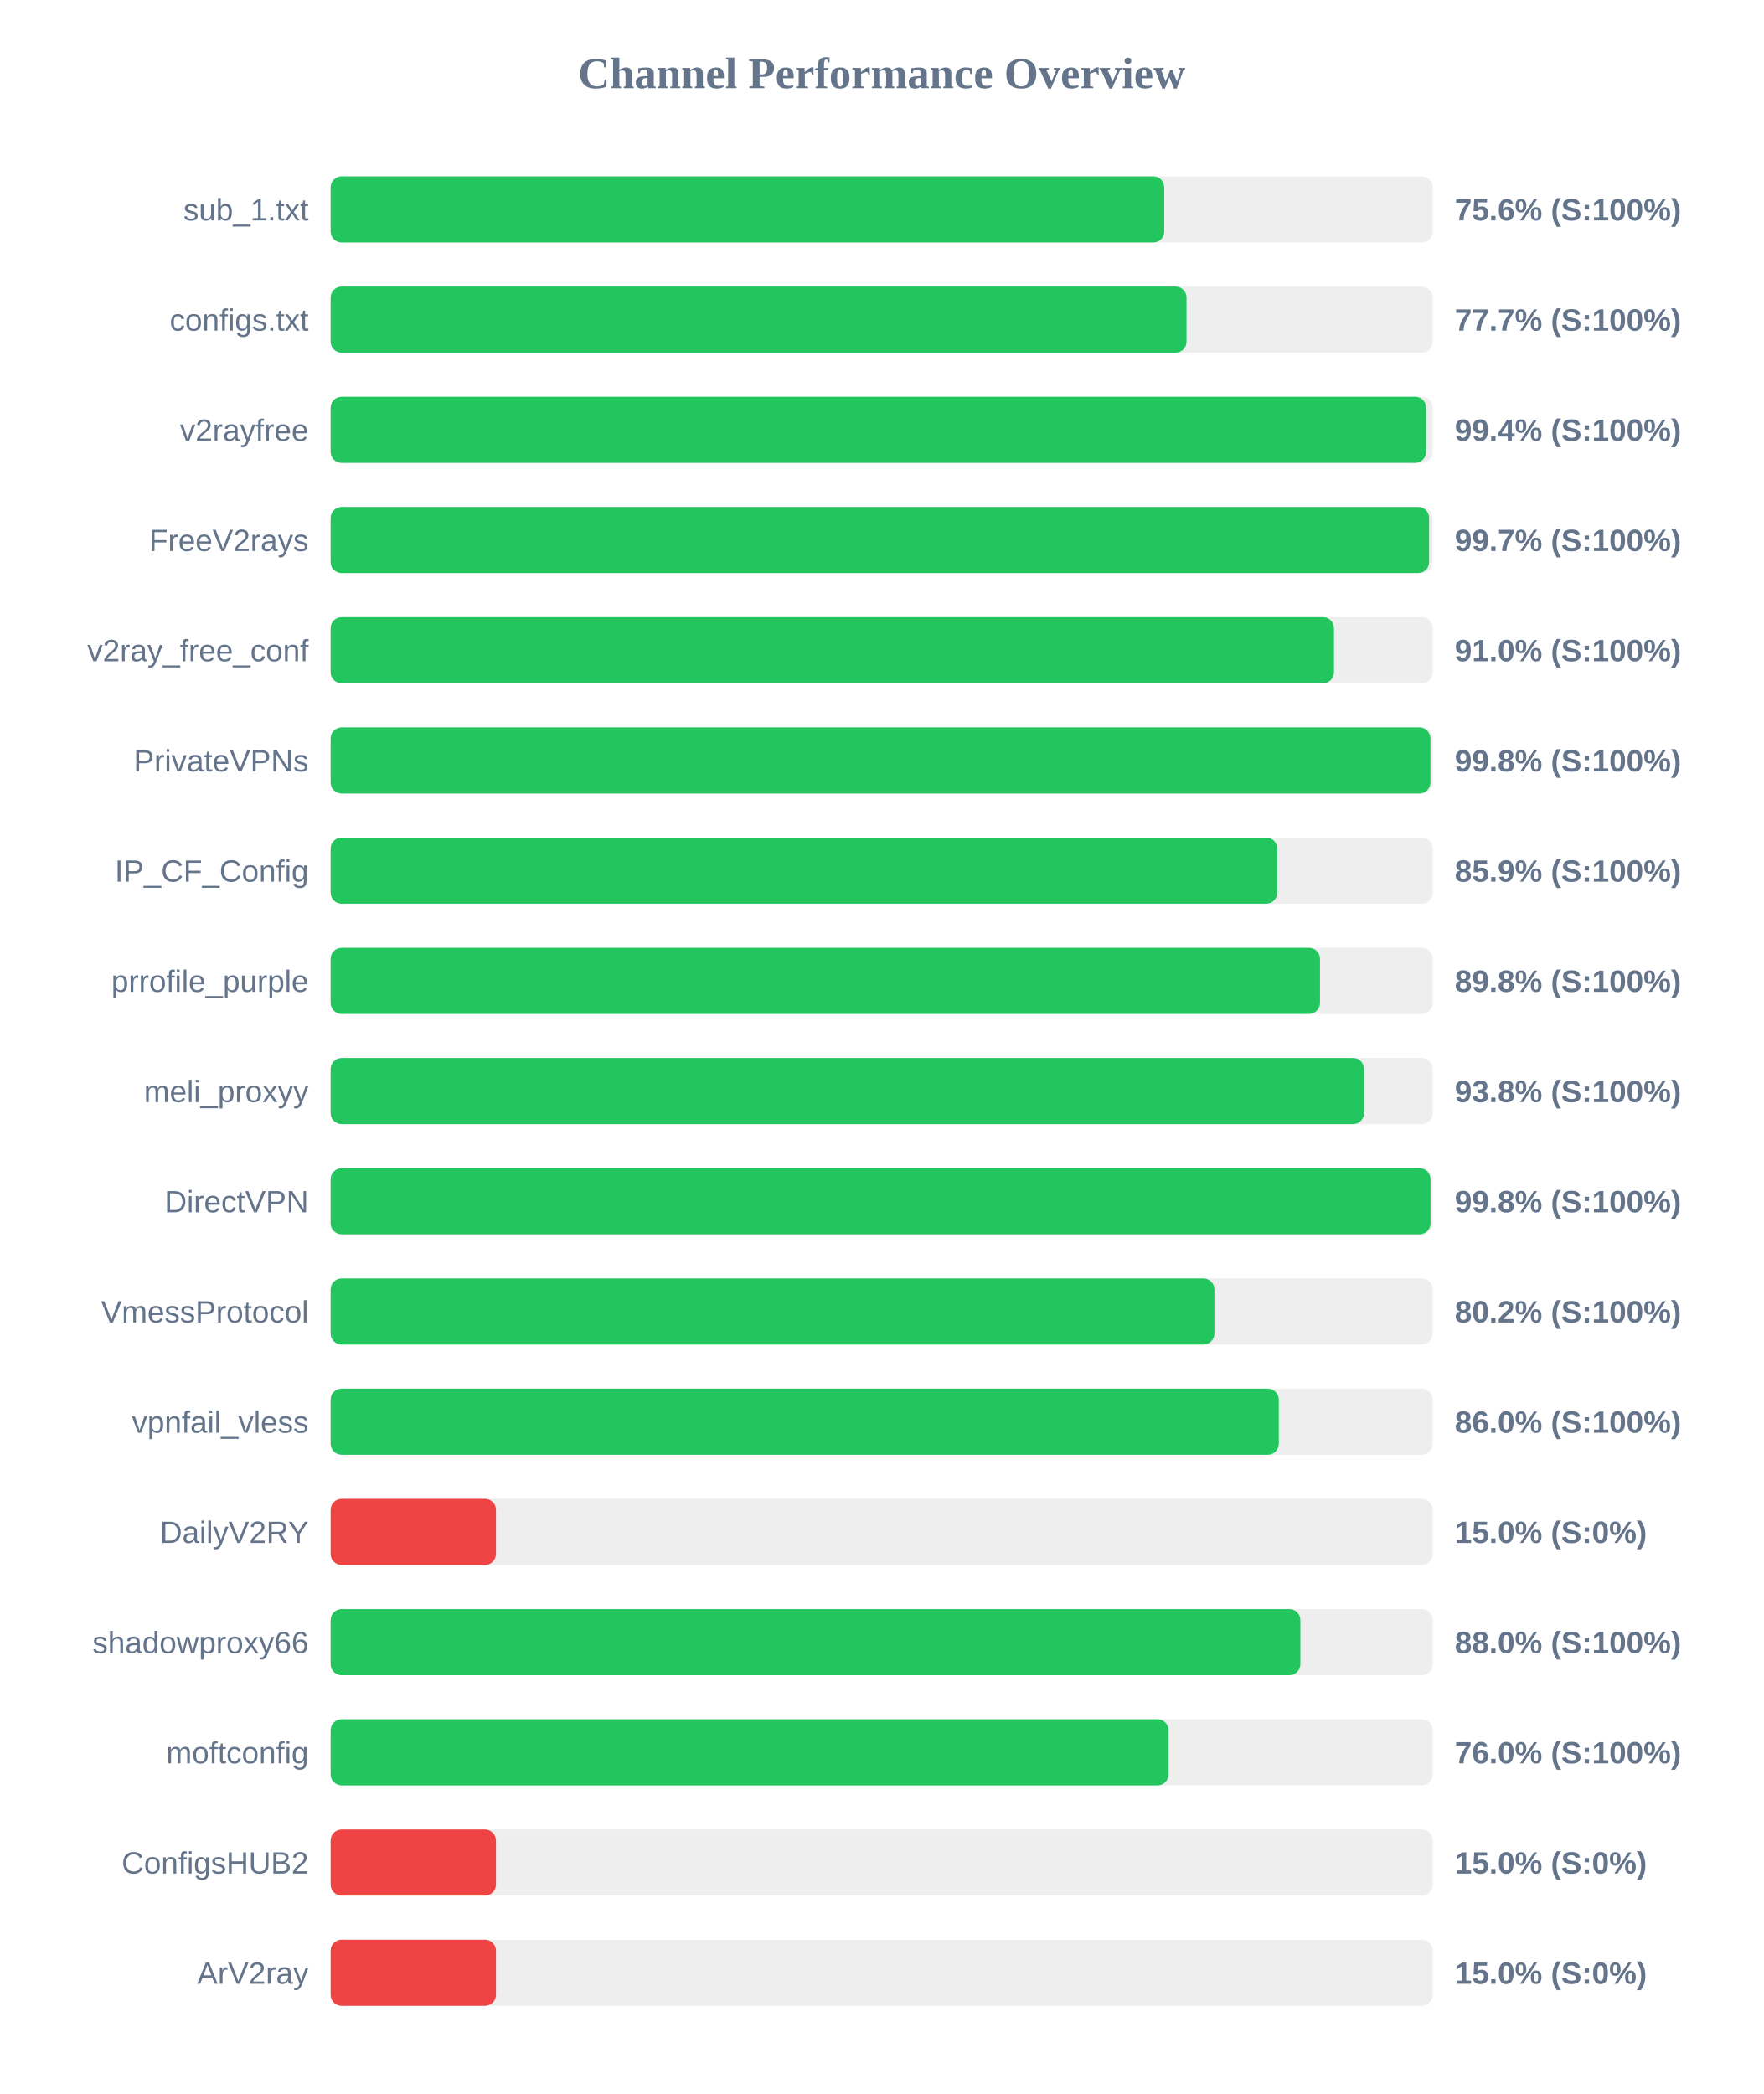
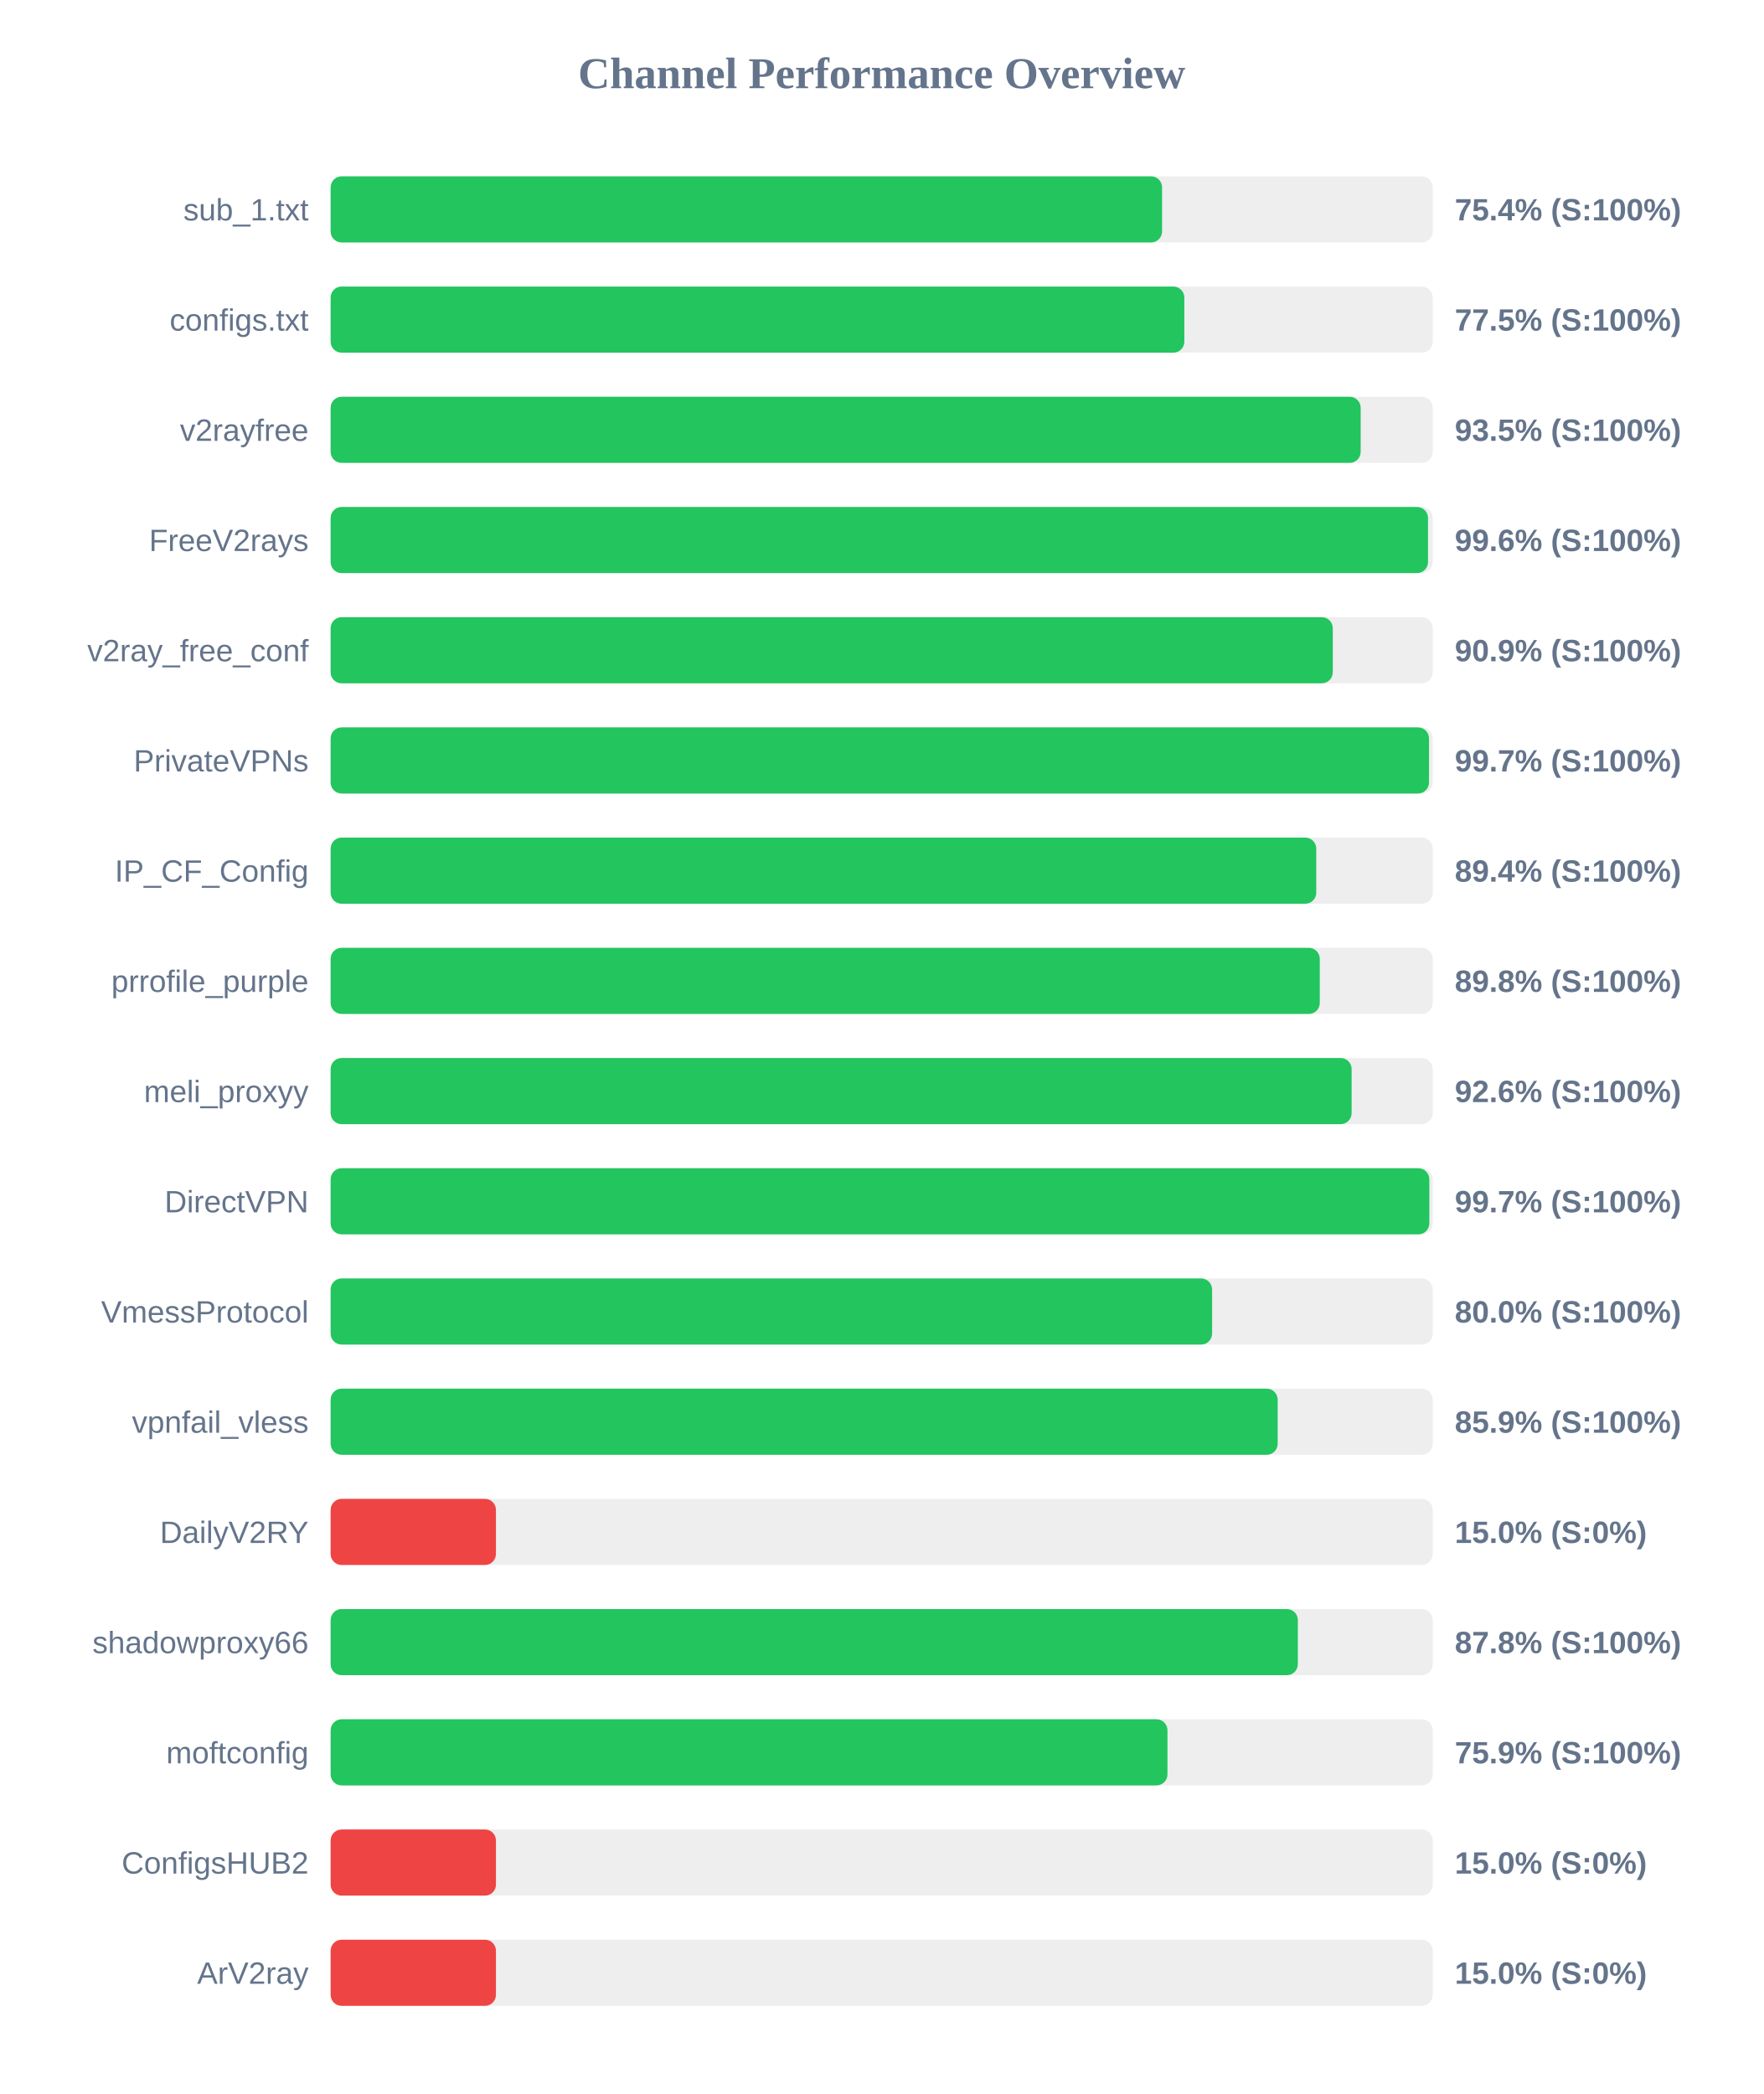
<svg xmlns="http://www.w3.org/2000/svg" width="800" height="950" version="1.1">
  <style>
        .row { font: 14px Arial; fill: #64748b; }
        .score { font: bold 14px Arial; fill: #64748b; }
    </style>
  <text x="400" y="40" text-anchor="middle" font-size="20px" font-weight="bold" fill="#64748b">Channel Performance Overview</text>
  <rect x="150" y="80" width="500" height="30" fill="#eee" rx="5" />
-   <rect x="150" y="80" width="378.2" height="30" fill="#22c55e" rx="5" />
+   <rect x="150" y="80" width="377.2" height="30" fill="#22c55e" rx="5" />
  <text x="140" y="100" text-anchor="end" class="row">sub_1.txt</text>
-   <text x="660" y="100" text-anchor="start" class="score">75.6% (S:100%)</text>
+   <text x="660" y="100" text-anchor="start" class="score">75.4% (S:100%)</text>
  <rect x="150" y="130" width="500" height="30" fill="#eee" rx="5" />
-   <rect x="150" y="130" width="388.3" height="30" fill="#22c55e" rx="5" />
+   <rect x="150" y="130" width="387.3" height="30" fill="#22c55e" rx="5" />
  <text x="140" y="150" text-anchor="end" class="row">configs.txt</text>
-   <text x="660" y="150" text-anchor="start" class="score">77.7% (S:100%)</text>
+   <text x="660" y="150" text-anchor="start" class="score">77.5% (S:100%)</text>
  <rect x="150" y="180" width="500" height="30" fill="#eee" rx="5" />
-   <rect x="150" y="180" width="497.0" height="30" fill="#22c55e" rx="5" />
+   <rect x="150" y="180" width="467.3" height="30" fill="#22c55e" rx="5" />
  <text x="140" y="200" text-anchor="end" class="row">v2rayfree</text>
-   <text x="660" y="200" text-anchor="start" class="score">99.4% (S:100%)</text>
+   <text x="660" y="200" text-anchor="start" class="score">93.5% (S:100%)</text>
  <rect x="150" y="230" width="500" height="30" fill="#eee" rx="5" />
-   <rect x="150" y="230" width="498.35" height="30" fill="#22c55e" rx="5" />
+   <rect x="150" y="230" width="497.85" height="30" fill="#22c55e" rx="5" />
  <text x="140" y="250" text-anchor="end" class="row">FreeV2rays</text>
-   <text x="660" y="250" text-anchor="start" class="score">99.7% (S:100%)</text>
+   <text x="660" y="250" text-anchor="start" class="score">99.6% (S:100%)</text>
  <rect x="150" y="280" width="500" height="30" fill="#eee" rx="5" />
-   <rect x="150" y="280" width="455.2" height="30" fill="#22c55e" rx="5" />
+   <rect x="150" y="280" width="454.65" height="30" fill="#22c55e" rx="5" />
  <text x="140" y="300" text-anchor="end" class="row">v2ray_free_conf</text>
-   <text x="660" y="300" text-anchor="start" class="score">91.0% (S:100%)</text>
+   <text x="660" y="300" text-anchor="start" class="score">90.9% (S:100%)</text>
  <rect x="150" y="330" width="500" height="30" fill="#eee" rx="5" />
-   <rect x="150" y="330" width="498.95" height="30" fill="#22c55e" rx="5" />
+   <rect x="150" y="330" width="498.3" height="30" fill="#22c55e" rx="5" />
  <text x="140" y="350" text-anchor="end" class="row">PrivateVPNs</text>
-   <text x="660" y="350" text-anchor="start" class="score">99.8% (S:100%)</text>
+   <text x="660" y="350" text-anchor="start" class="score">99.7% (S:100%)</text>
  <rect x="150" y="380" width="500" height="30" fill="#eee" rx="5" />
-   <rect x="150" y="380" width="429.45" height="30" fill="#22c55e" rx="5" />
+   <rect x="150" y="380" width="447.15" height="30" fill="#22c55e" rx="5" />
  <text x="140" y="400" text-anchor="end" class="row">IP_CF_Config</text>
-   <text x="660" y="400" text-anchor="start" class="score">85.9% (S:100%)</text>
+   <text x="660" y="400" text-anchor="start" class="score">89.4% (S:100%)</text>
  <rect x="150" y="430" width="500" height="30" fill="#eee" rx="5" />
-   <rect x="150" y="430" width="448.85" height="30" fill="#22c55e" rx="5" />
+   <rect x="150" y="430" width="448.75" height="30" fill="#22c55e" rx="5" />
  <text x="140" y="450" text-anchor="end" class="row">prrofile_purple</text>
  <text x="660" y="450" text-anchor="start" class="score">89.8% (S:100%)</text>
  <rect x="150" y="480" width="500" height="30" fill="#eee" rx="5" />
-   <rect x="150" y="480" width="468.85" height="30" fill="#22c55e" rx="5" />
+   <rect x="150" y="480" width="463.2" height="30" fill="#22c55e" rx="5" />
  <text x="140" y="500" text-anchor="end" class="row">meli_proxyy</text>
-   <text x="660" y="500" text-anchor="start" class="score">93.8% (S:100%)</text>
+   <text x="660" y="500" text-anchor="start" class="score">92.6% (S:100%)</text>
  <rect x="150" y="530" width="500" height="30" fill="#eee" rx="5" />
-   <rect x="150" y="530" width="499.0" height="30" fill="#22c55e" rx="5" />
+   <rect x="150" y="530" width="498.45" height="30" fill="#22c55e" rx="5" />
  <text x="140" y="550" text-anchor="end" class="row">DirectVPN</text>
-   <text x="660" y="550" text-anchor="start" class="score">99.8% (S:100%)</text>
+   <text x="660" y="550" text-anchor="start" class="score">99.7% (S:100%)</text>
  <rect x="150" y="580" width="500" height="30" fill="#eee" rx="5" />
-   <rect x="150" y="580" width="400.95" height="30" fill="#22c55e" rx="5" />
+   <rect x="150" y="580" width="399.9" height="30" fill="#22c55e" rx="5" />
  <text x="140" y="600" text-anchor="end" class="row">VmessProtocol</text>
-   <text x="660" y="600" text-anchor="start" class="score">80.2% (S:100%)</text>
+   <text x="660" y="600" text-anchor="start" class="score">80.0% (S:100%)</text>
  <rect x="150" y="630" width="500" height="30" fill="#eee" rx="5" />
-   <rect x="150" y="630" width="430.15" height="30" fill="#22c55e" rx="5" />
+   <rect x="150" y="630" width="429.65" height="30" fill="#22c55e" rx="5" />
  <text x="140" y="650" text-anchor="end" class="row">vpnfail_vless</text>
-   <text x="660" y="650" text-anchor="start" class="score">86.0% (S:100%)</text>
+   <text x="660" y="650" text-anchor="start" class="score">85.9% (S:100%)</text>
  <rect x="150" y="680" width="500" height="30" fill="#eee" rx="5" />
  <rect x="150" y="680" width="75.0" height="30" fill="#ef4444" rx="5" />
  <text x="140" y="700" text-anchor="end" class="row">DailyV2RY</text>
  <text x="660" y="700" text-anchor="start" class="score">15.0% (S:0%)</text>
  <rect x="150" y="730" width="500" height="30" fill="#eee" rx="5" />
-   <rect x="150" y="730" width="439.95" height="30" fill="#22c55e" rx="5" />
+   <rect x="150" y="730" width="438.8" height="30" fill="#22c55e" rx="5" />
  <text x="140" y="750" text-anchor="end" class="row">shadowproxy66</text>
-   <text x="660" y="750" text-anchor="start" class="score">88.0% (S:100%)</text>
+   <text x="660" y="750" text-anchor="start" class="score">87.8% (S:100%)</text>
  <rect x="150" y="780" width="500" height="30" fill="#eee" rx="5" />
-   <rect x="150" y="780" width="380.15" height="30" fill="#22c55e" rx="5" />
+   <rect x="150" y="780" width="379.65" height="30" fill="#22c55e" rx="5" />
  <text x="140" y="800" text-anchor="end" class="row">moftconfig</text>
-   <text x="660" y="800" text-anchor="start" class="score">76.0% (S:100%)</text>
+   <text x="660" y="800" text-anchor="start" class="score">75.9% (S:100%)</text>
  <rect x="150" y="830" width="500" height="30" fill="#eee" rx="5" />
  <rect x="150" y="830" width="75.0" height="30" fill="#ef4444" rx="5" />
  <text x="140" y="850" text-anchor="end" class="row">ConfigsHUB2</text>
  <text x="660" y="850" text-anchor="start" class="score">15.0% (S:0%)</text>
  <rect x="150" y="880" width="500" height="30" fill="#eee" rx="5" />
  <rect x="150" y="880" width="75.0" height="30" fill="#ef4444" rx="5" />
  <text x="140" y="900" text-anchor="end" class="row">ArV2ray</text>
  <text x="660" y="900" text-anchor="start" class="score">15.0% (S:0%)</text>
</svg>
